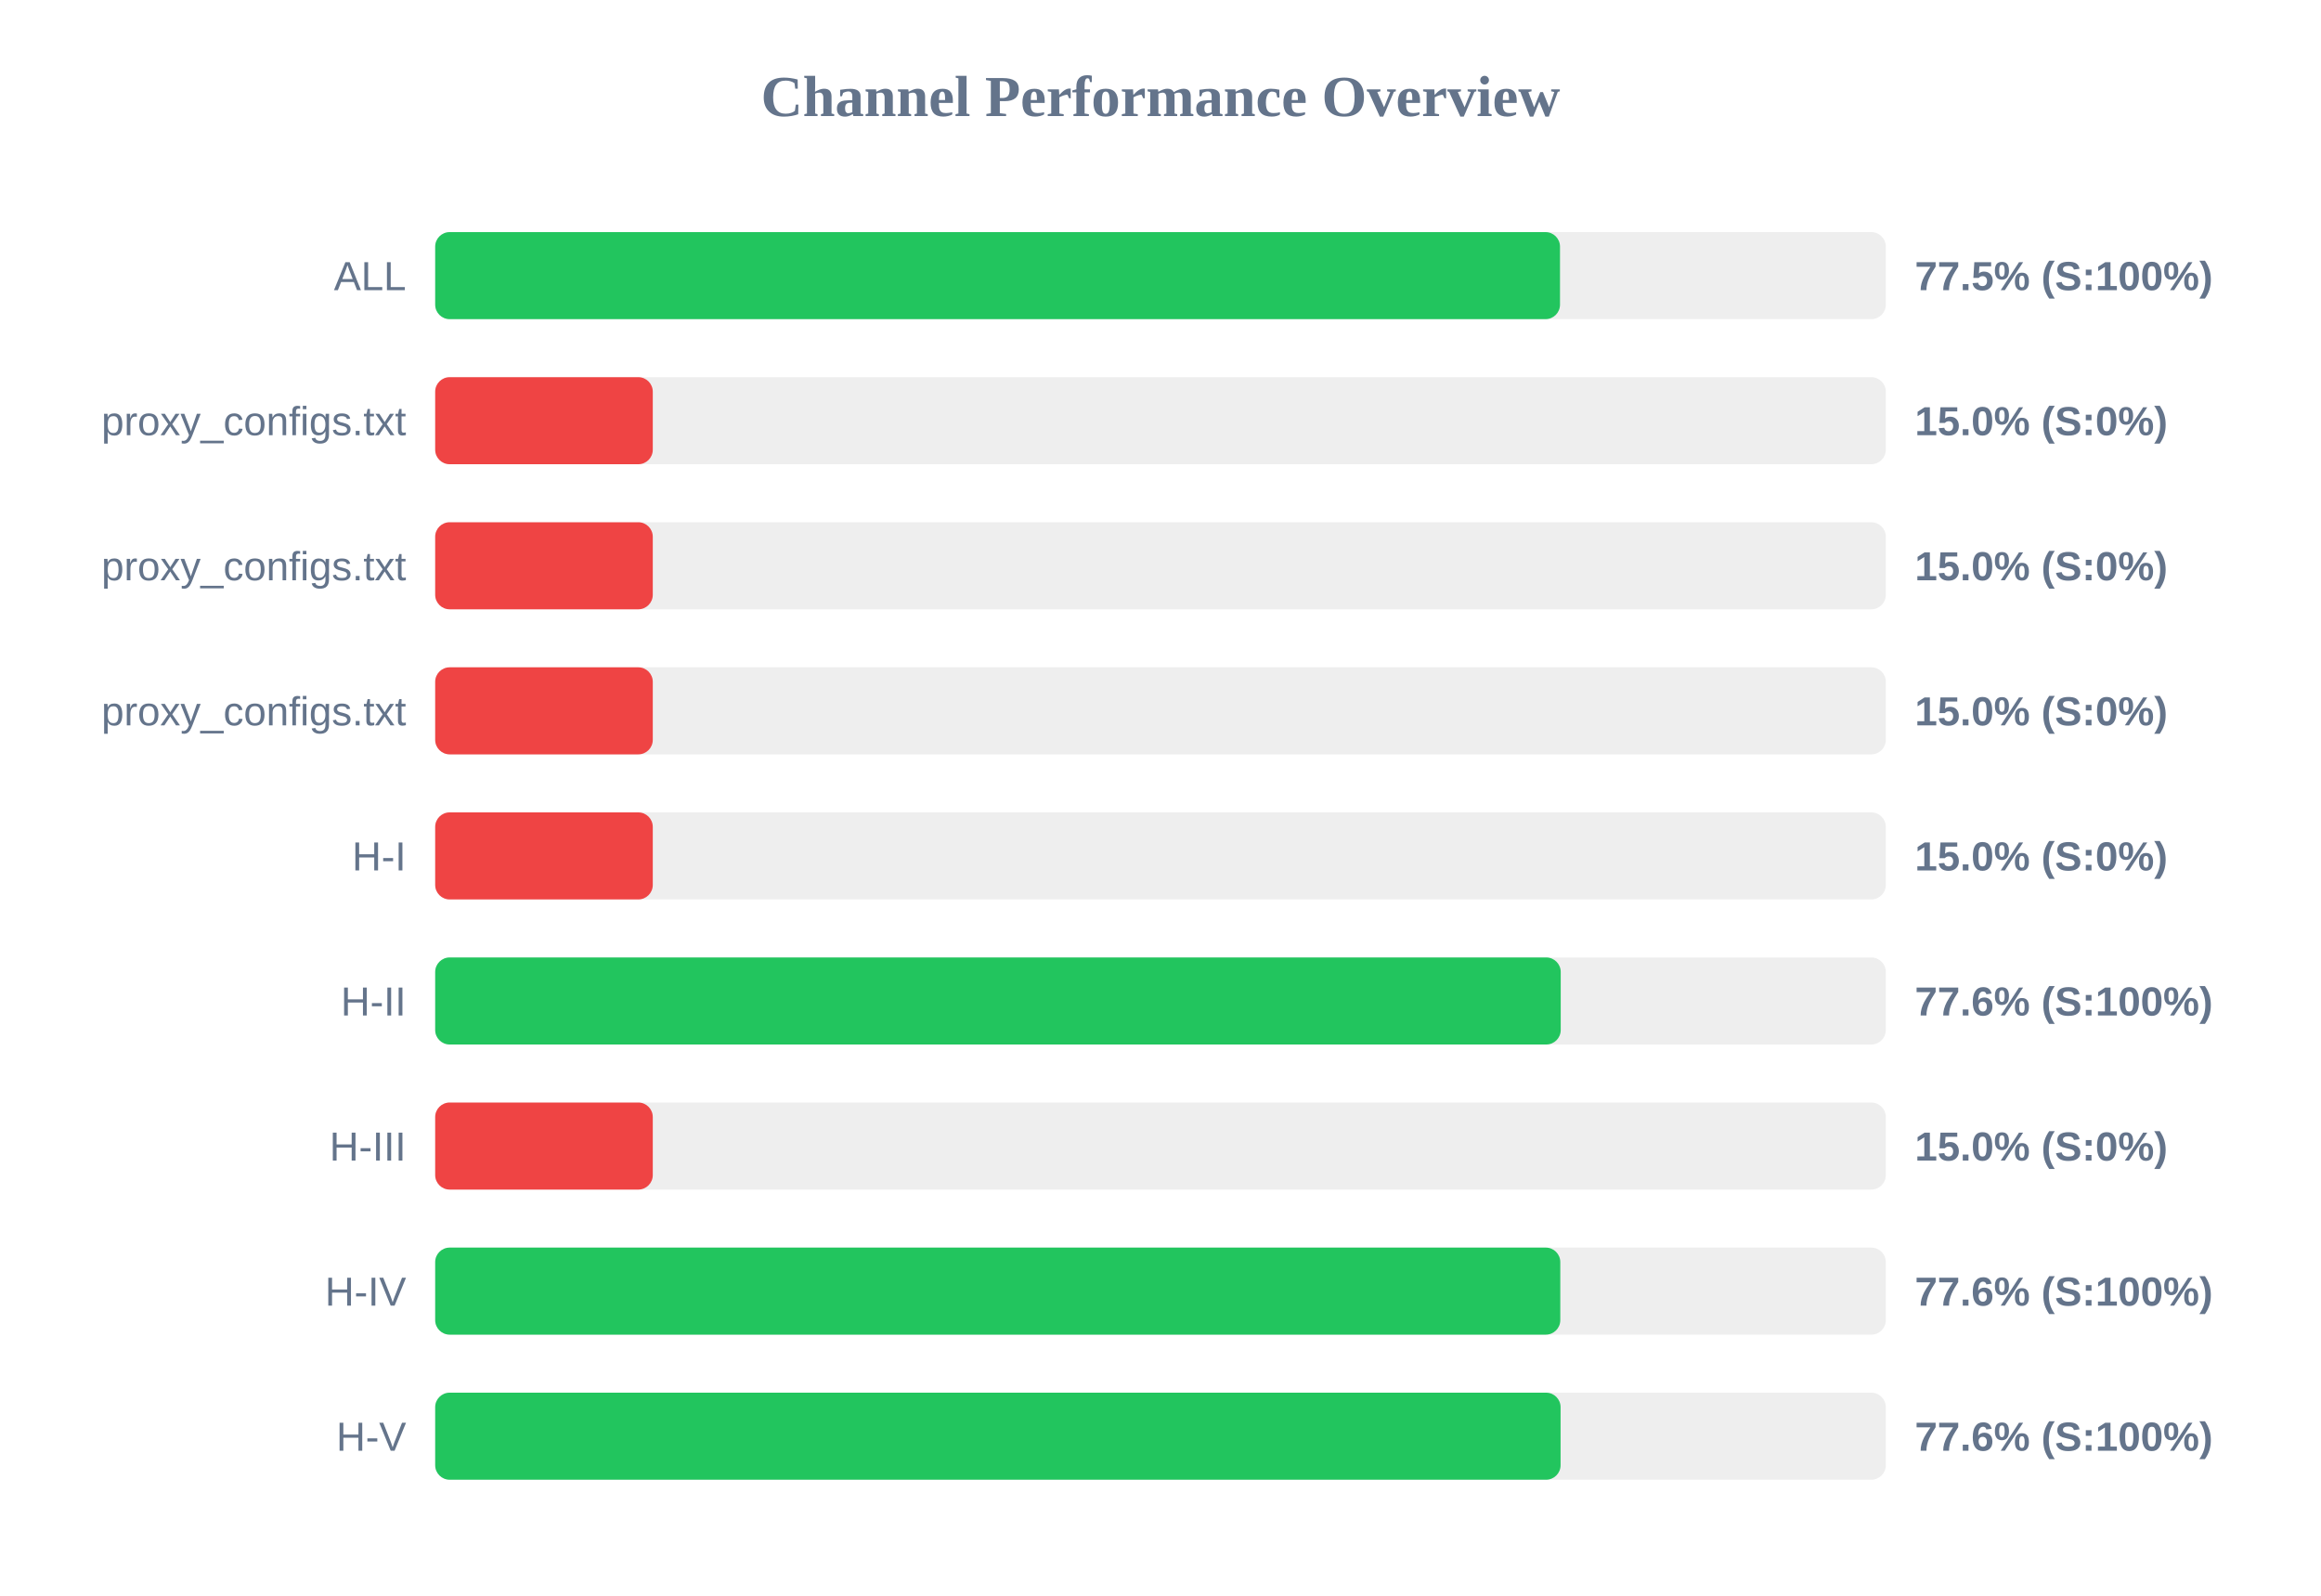
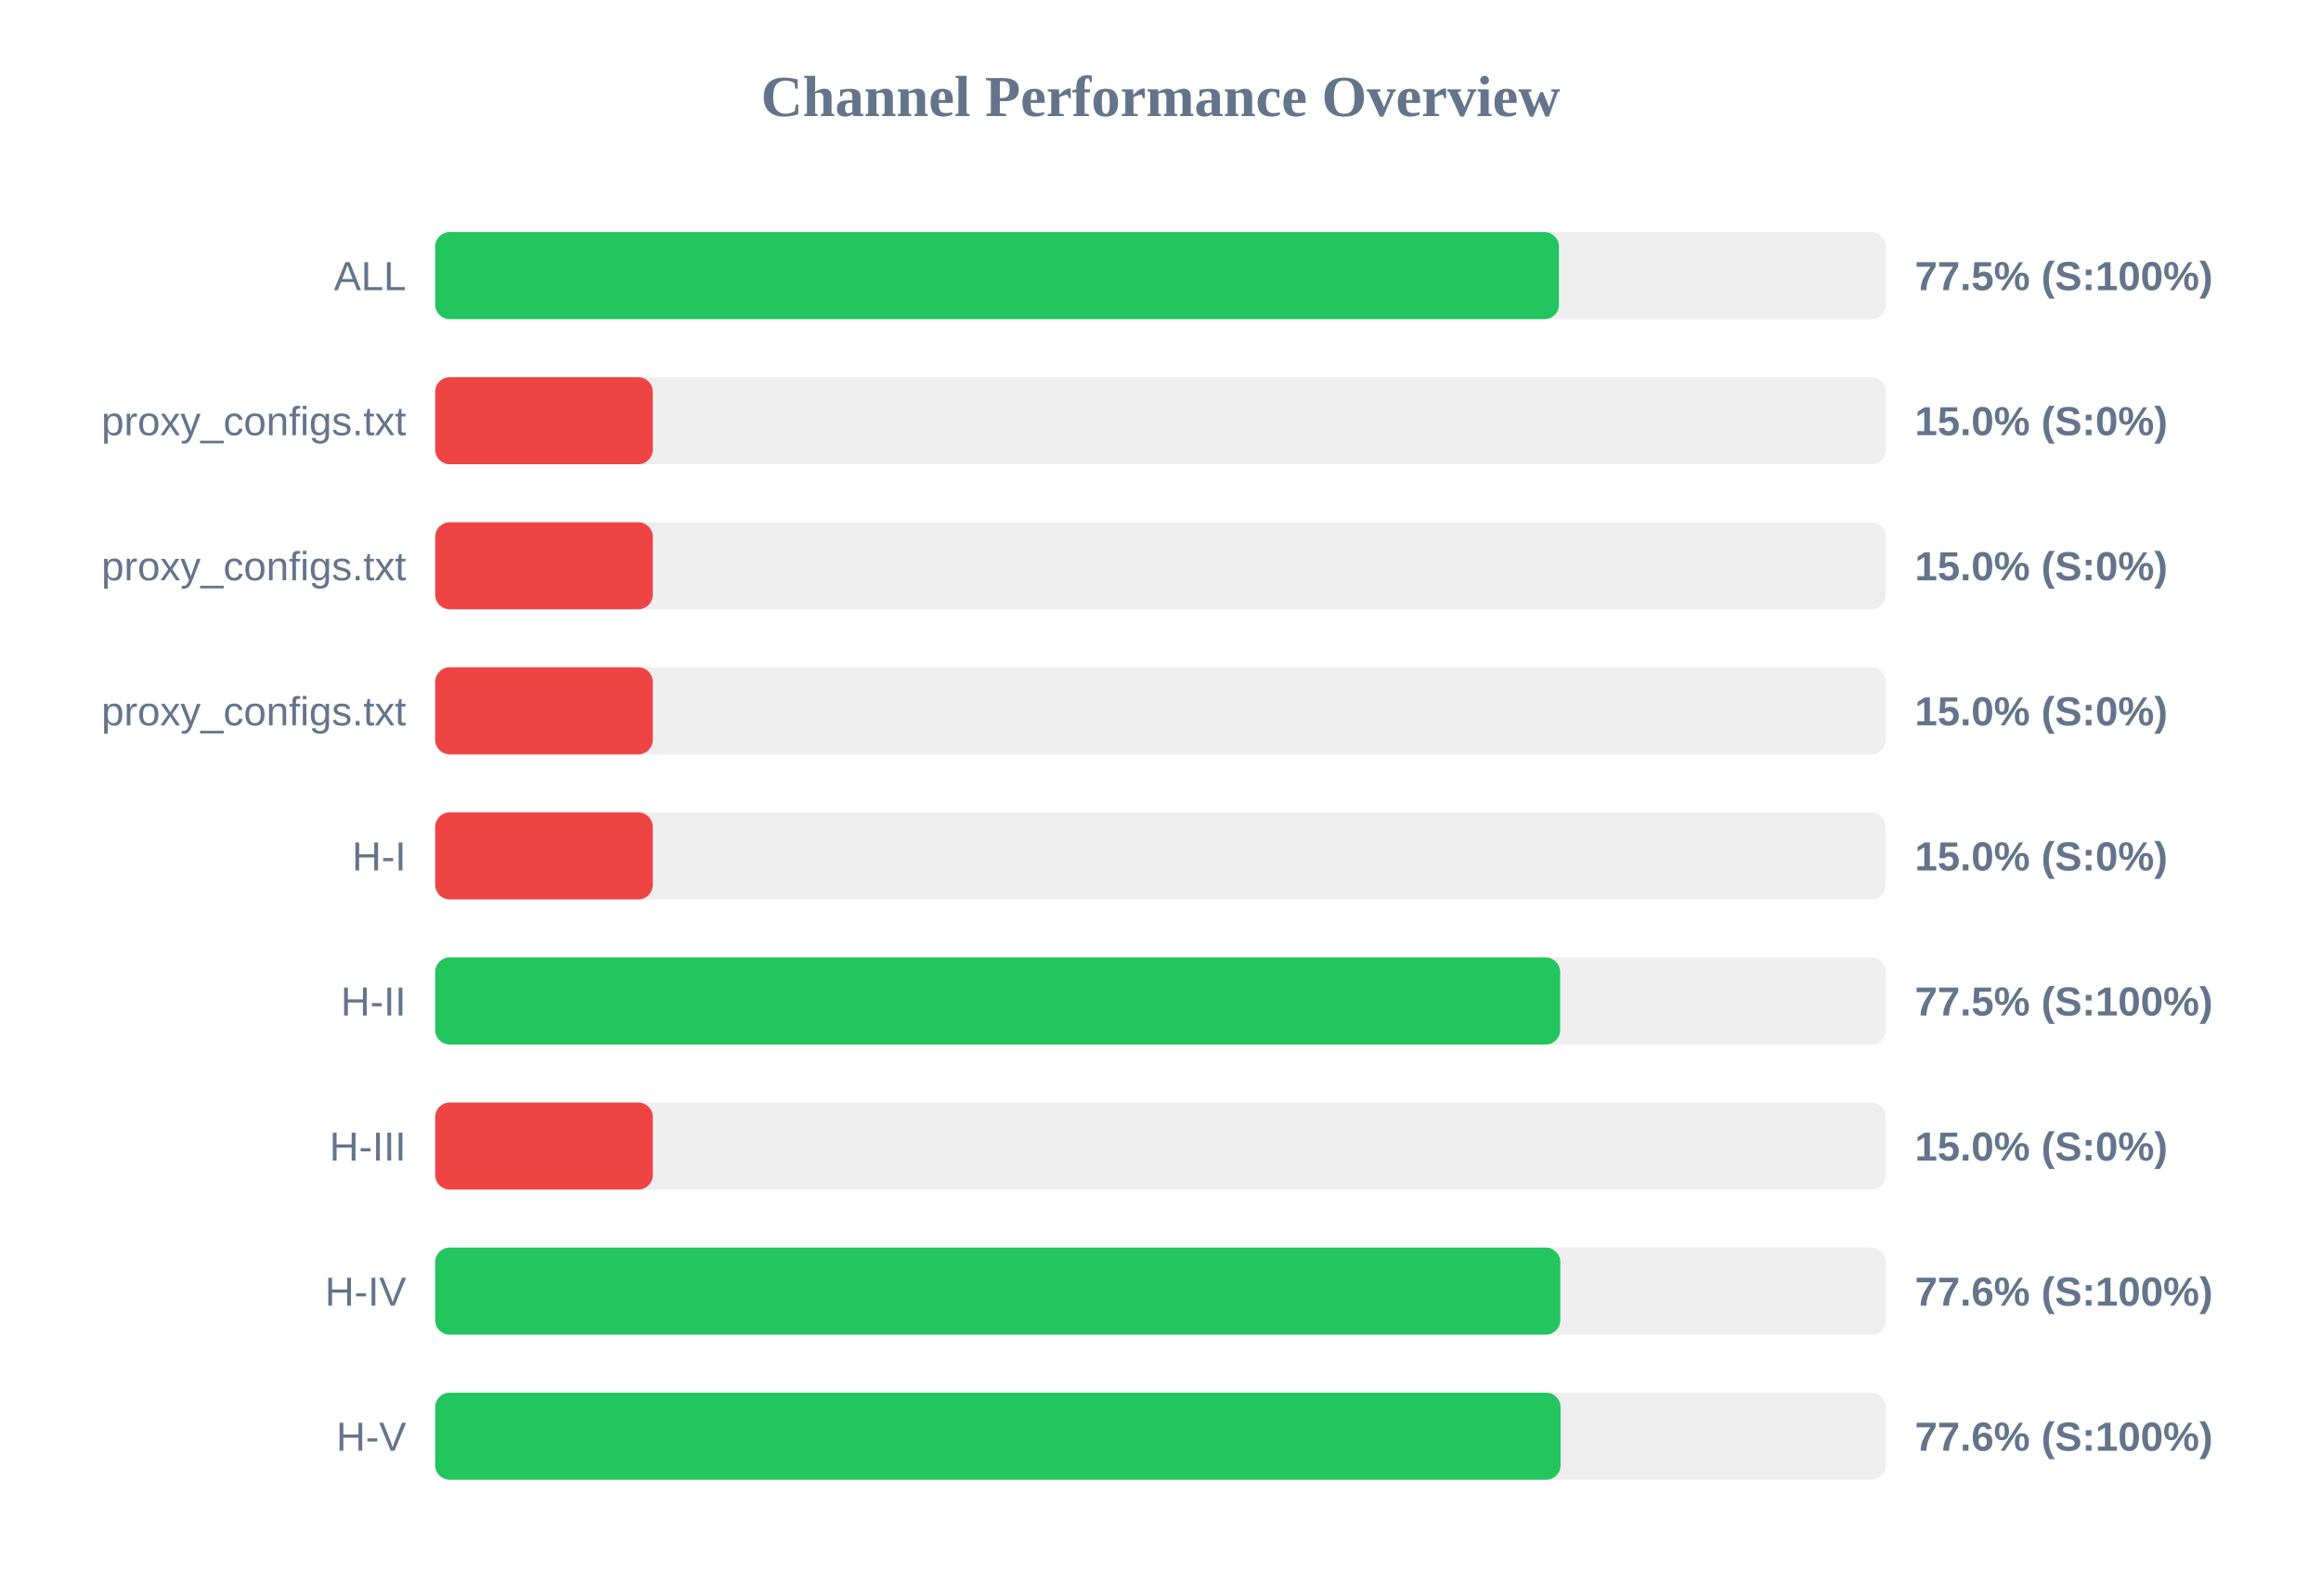
<svg xmlns="http://www.w3.org/2000/svg" width="800" height="550" version="1.1">
  <style>
        .row { font: 14px Arial; fill: #64748b; }
        .score { font: bold 14px Arial; fill: #64748b; }
    </style>
  <text x="400" y="40" text-anchor="middle" font-size="20px" font-weight="bold" fill="#64748b">Channel Performance Overview</text>
  <rect x="150" y="80" width="500" height="30" fill="#eee" rx="5" />
-   <rect x="150" y="80" width="387.7" height="30" fill="#22c55e" rx="5" />
+   <rect x="150" y="80" width="387.35" height="30" fill="#22c55e" rx="5" />
  <text x="140" y="100" text-anchor="end" class="row">ALL</text>
  <text x="660" y="100" text-anchor="start" class="score">77.5% (S:100%)</text>
  <rect x="150" y="130" width="500" height="30" fill="#eee" rx="5" />
  <rect x="150" y="130" width="75.0" height="30" fill="#ef4444" rx="5" />
  <text x="140" y="150" text-anchor="end" class="row">proxy_configs.txt</text>
  <text x="660" y="150" text-anchor="start" class="score">15.0% (S:0%)</text>
  <rect x="150" y="180" width="500" height="30" fill="#eee" rx="5" />
  <rect x="150" y="180" width="75.0" height="30" fill="#ef4444" rx="5" />
  <text x="140" y="200" text-anchor="end" class="row">proxy_configs.txt</text>
  <text x="660" y="200" text-anchor="start" class="score">15.0% (S:0%)</text>
  <rect x="150" y="230" width="500" height="30" fill="#eee" rx="5" />
  <rect x="150" y="230" width="75.0" height="30" fill="#ef4444" rx="5" />
  <text x="140" y="250" text-anchor="end" class="row">proxy_configs.txt</text>
  <text x="660" y="250" text-anchor="start" class="score">15.0% (S:0%)</text>
  <rect x="150" y="280" width="500" height="30" fill="#eee" rx="5" />
  <rect x="150" y="280" width="75.0" height="30" fill="#ef4444" rx="5" />
  <text x="140" y="300" text-anchor="end" class="row">H-I</text>
  <text x="660" y="300" text-anchor="start" class="score">15.0% (S:0%)</text>
  <rect x="150" y="330" width="500" height="30" fill="#eee" rx="5" />
-   <rect x="150" y="330" width="387.95" height="30" fill="#22c55e" rx="5" />
+   <rect x="150" y="330" width="387.75" height="30" fill="#22c55e" rx="5" />
  <text x="140" y="350" text-anchor="end" class="row">H-II</text>
-   <text x="660" y="350" text-anchor="start" class="score">77.6% (S:100%)</text>
+   <text x="660" y="350" text-anchor="start" class="score">77.5% (S:100%)</text>
  <rect x="150" y="380" width="500" height="30" fill="#eee" rx="5" />
  <rect x="150" y="380" width="75.0" height="30" fill="#ef4444" rx="5" />
  <text x="140" y="400" text-anchor="end" class="row">H-III</text>
  <text x="660" y="400" text-anchor="start" class="score">15.0% (S:0%)</text>
  <rect x="150" y="430" width="500" height="30" fill="#eee" rx="5" />
  <rect x="150" y="430" width="387.8" height="30" fill="#22c55e" rx="5" />
  <text x="140" y="450" text-anchor="end" class="row">H-IV</text>
  <text x="660" y="450" text-anchor="start" class="score">77.6% (S:100%)</text>
  <rect x="150" y="480" width="500" height="30" fill="#eee" rx="5" />
  <rect x="150" y="480" width="387.9" height="30" fill="#22c55e" rx="5" />
  <text x="140" y="500" text-anchor="end" class="row">H-V</text>
  <text x="660" y="500" text-anchor="start" class="score">77.6% (S:100%)</text>
</svg>
